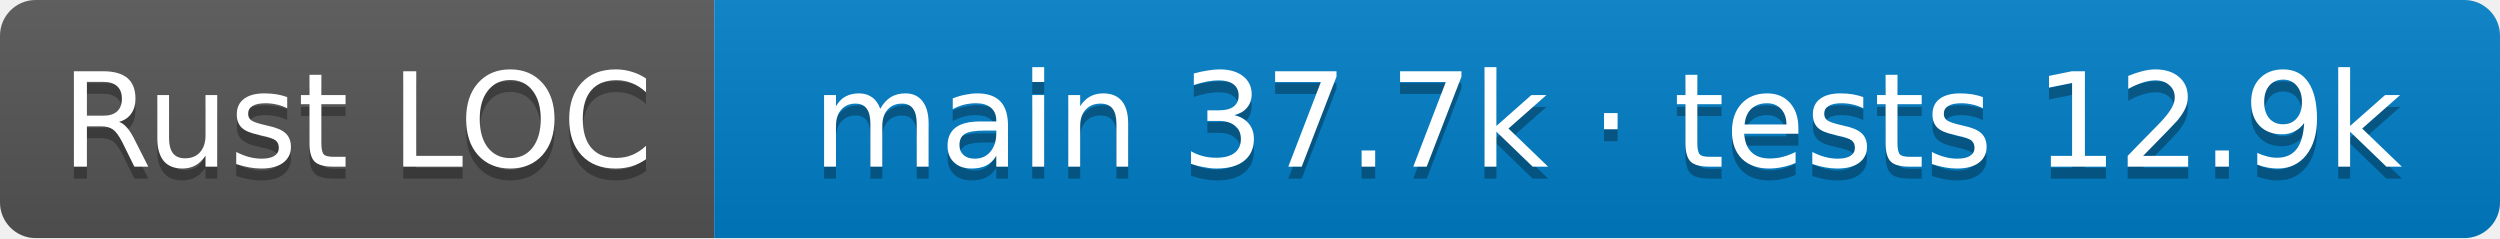
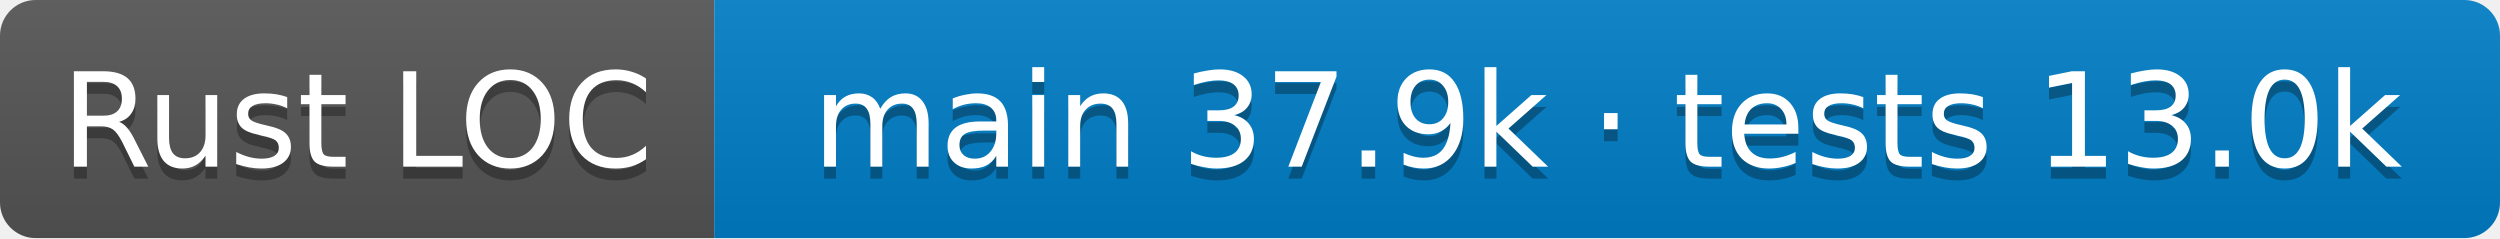
- <svg xmlns="http://www.w3.org/2000/svg" width="210" height="20" role="img" aria-label="Rust LOC: main 37.7k · tests 12.9k">
+ <svg xmlns="http://www.w3.org/2000/svg" width="210" height="20" role="img" aria-label="Rust LOC: main 37.9k · tests 13.0k">
  <linearGradient id="s" x2="0" y2="100%">
    <stop offset="0" stop-color="#bbb" stop-opacity=".1" />
    <stop offset="1" stop-opacity=".1" />
  </linearGradient>
  <clipPath id="r">
    <rect width="210" height="20" rx="3" />
  </clipPath>
  <g clip-path="url(#r)">
    <rect width="60" height="20" fill="#555" />
    <rect x="60" width="150" height="20" fill="#007ec6" />
    <rect width="210" height="20" fill="url(#s)" />
  </g>
  <g fill="#fff" text-anchor="middle" font-family="Verdana,Geneva,DejaVu Sans,sans-serif" font-size="11">
    <text aria-hidden="true" x="30.0" y="15" fill="#010101" fill-opacity=".3">Rust LOC</text>
    <text x="30.0" y="14">Rust LOC</text>
-     <text aria-hidden="true" x="135.0" y="15" fill="#010101" fill-opacity=".3">main 37.7k · tests 12.9k</text>
-     <text x="135.0" y="14">main 37.7k · tests 12.9k</text>
+     <text aria-hidden="true" x="135.0" y="15" fill="#010101" fill-opacity=".3">main 37.9k · tests 13.0k</text>
+     <text x="135.0" y="14">main 37.9k · tests 13.0k</text>
  </g>
</svg>
